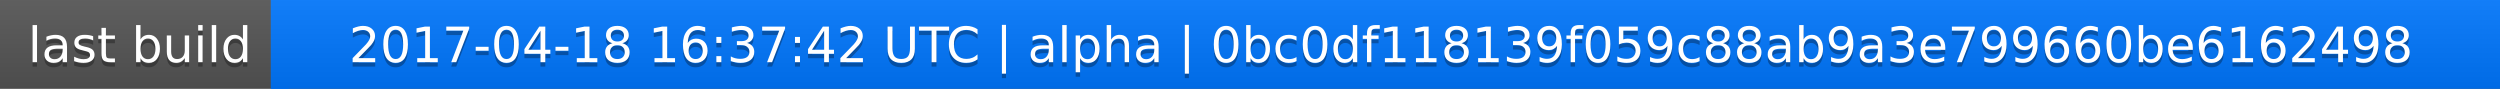
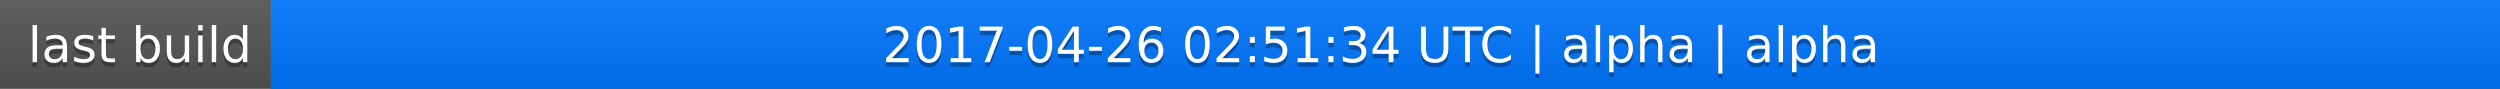
<svg xmlns="http://www.w3.org/2000/svg" width="563" height="20">
  <linearGradient id="a" x2="0" y2="100%">
    <stop offset="0" stop-color="#bbb" stop-opacity=".1" />
    <stop offset="1" stop-opacity=".1" />
  </linearGradient>
  <rect rx="0" width="563" height="20" fill="#555" />
  <rect rx="0" x="61" width="502" height="20" fill="#07f" />
  <path fill="#07f" d="M61 0h4v20h-4z" />
  <rect rx="0" width="563" height="20" fill="url(#a)" />
  <g fill="#fff" text-anchor="middle" font-family="DejaVu Sans,Verdana,Geneva,sans-serif" font-size="11">
    <text x="31.5" y="15" fill="#010101" fill-opacity=".3">last build</text>
    <text x="31.5" y="14">last build</text>
-     <text x="311" y="15" fill="#010101" fill-opacity=".3">2017-04-18 16:37:42 UTC | alpha | 0bc0df118139f059c88ab9a3e799660be6162498</text>
-     <text x="311" y="14">2017-04-18 16:37:42 UTC | alpha | 0bc0df118139f059c88ab9a3e799660be6162498</text>
+     <text x="311" y="15" fill="#010101" fill-opacity=".3">2017-04-26 02:51:34 UTC | alpha | alpha</text>
+     <text x="311" y="14">2017-04-26 02:51:34 UTC | alpha | alpha</text>
  </g>
</svg>
